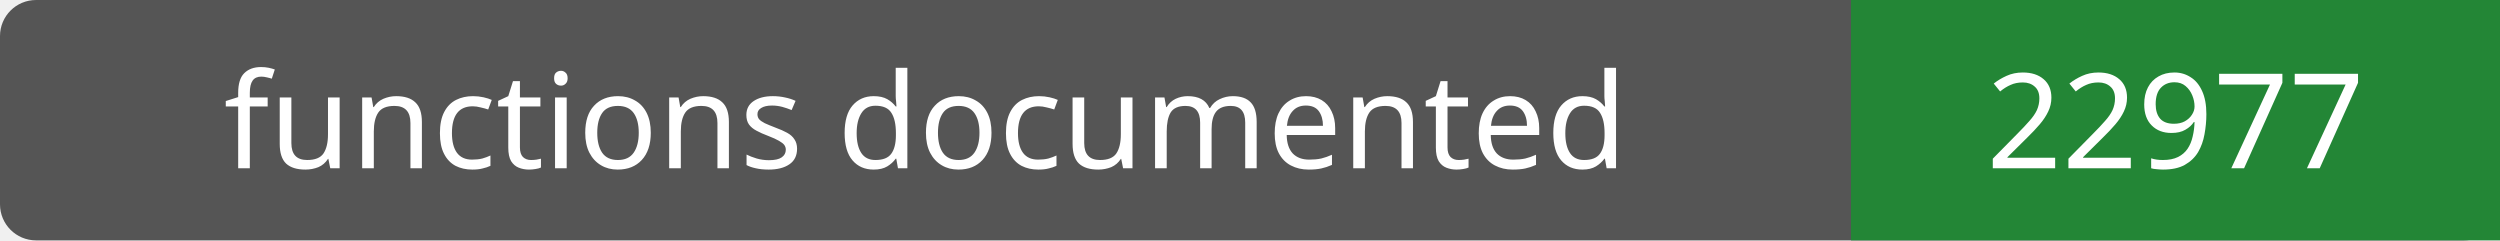
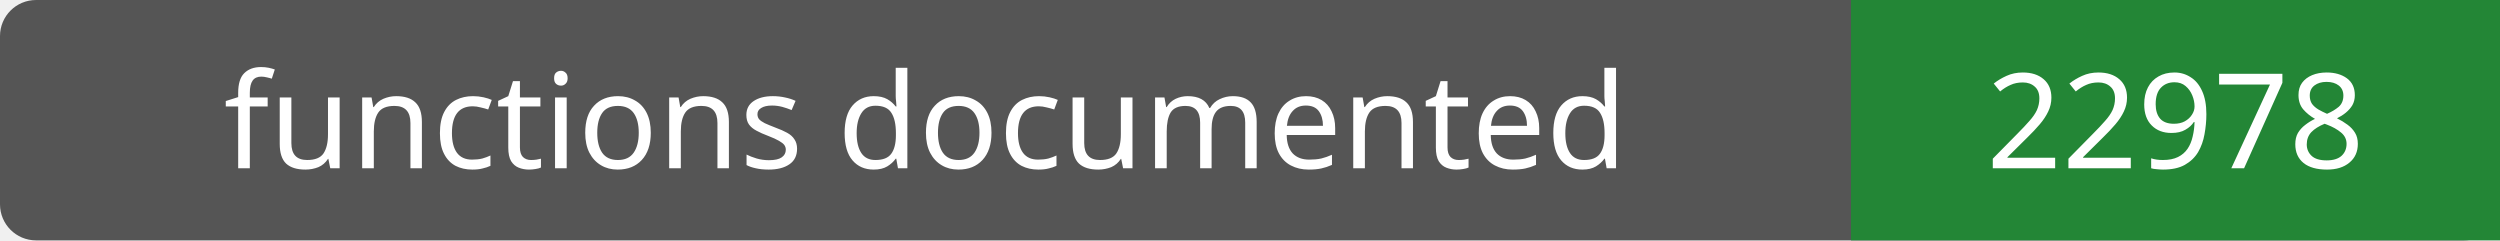
- <svg xmlns="http://www.w3.org/2000/svg" width="208" height="20" role="img" aria-label="functions documented: 22977">
+ <svg xmlns="http://www.w3.org/2000/svg" width="208" height="20" role="img" aria-label="functions documented: 22978">
  <rect width="208" height="20" rx="3" fill="#555" />
  <path fill="#238636" d="M154 0h54v20H154z" />
  <g fill="#fff" text-anchor="middle" font-family="Verdana,sans-serif" font-size="11">
    <text x="77.0" y="14">functions documented</text>
-     <text x="181.0" y="14">22977</text>
+     <text x="181.0" y="14">22978</text>
  </g>
</svg>
